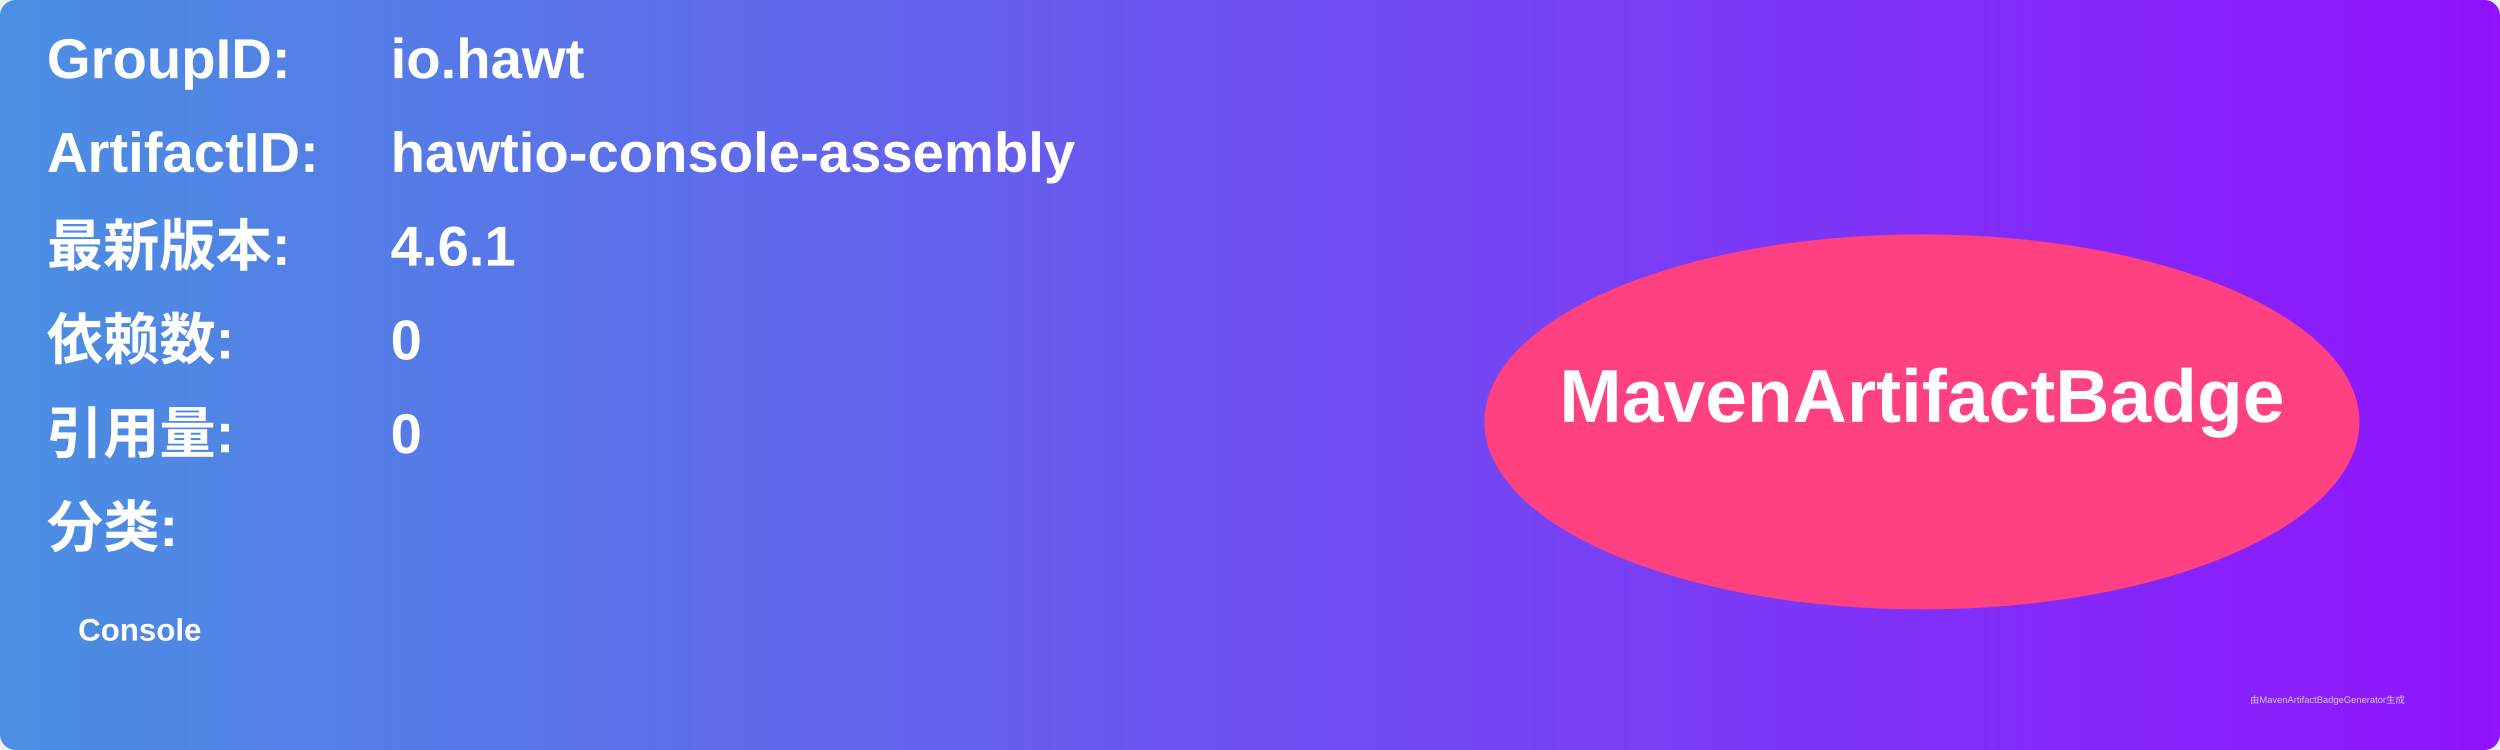
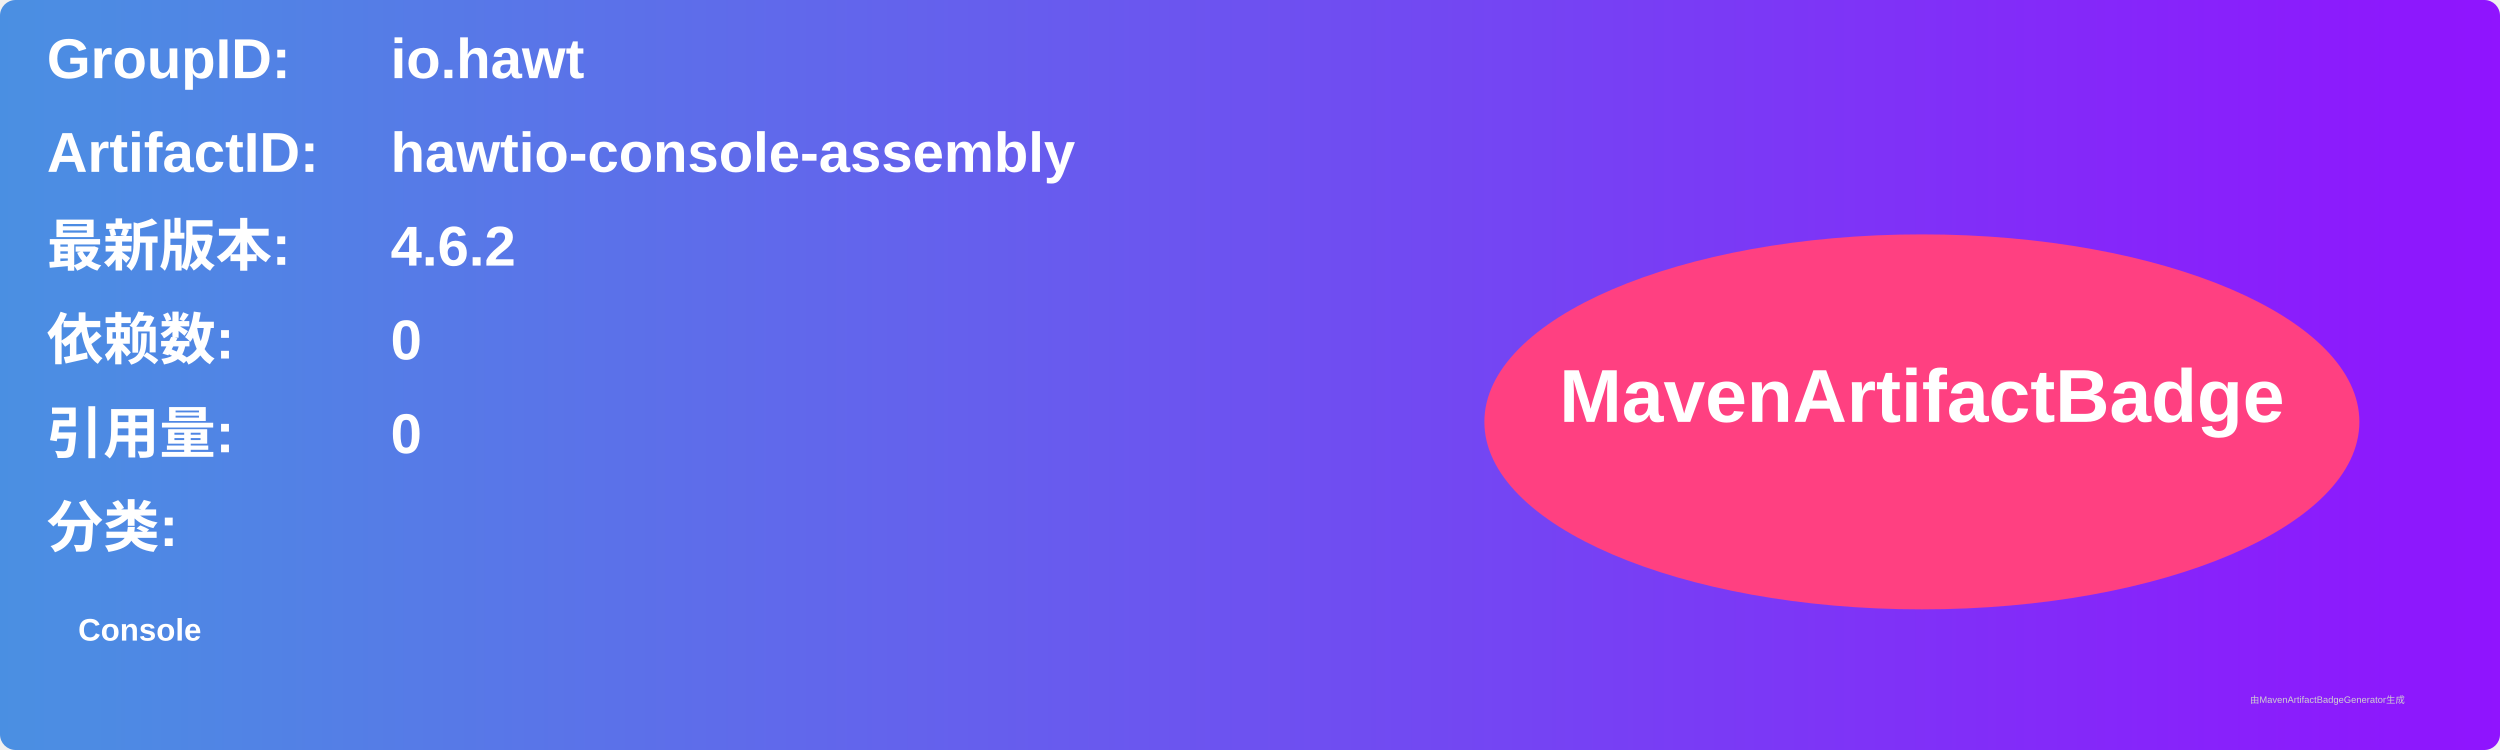
<svg xmlns="http://www.w3.org/2000/svg" width="800" height="240" viewBox="0 0 800 240">
  <linearGradient id="grad" x1="0%" y1="0%" x2="100%" y2="0%">
    <stop offset="0%" stop-color="#4a90e2" />
    <stop offset="100%" stop-color="#9013fe" />
  </linearGradient>
  <rect width="100%" height="100%" rx="5" ry="5" fill="url(#grad)" />
  <g transform="translate(15, 15)">
    <text x="0" y="10" font-family="Arial" font-size="18" fill="white" font-weight="bold" width="260">GroupID:</text>
    <text x="110" y="10" font-family="Arial" font-size="18" fill="white" font-weight="bold" width="460">io.hawt</text>
    <text x="0" y="40" font-family="Arial" font-size="18" fill="white" font-weight="bold" width="260">ArtifactID:</text>
    <text x="110" y="40" font-family="Arial" font-size="18" fill="white" font-weight="bold" width="460">hawtio-console-assembly</text>
    <text x="0" y="70" font-family="Arial" font-size="18" fill="white" font-weight="bold">最新版本:</text>
    <text x="110" y="70" font-family="Arial" font-size="18" fill="white" font-weight="bold">
-       <tspan font-weight="bold">4.6.1</tspan>
+       <tspan font-weight="bold">4.6.2</tspan>
    </text>
    <text x="0" y="100" font-family="Arial" font-size="18" fill="white" font-weight="bold">依赖数: </text>
    <text x="110" y="100" font-family="Arial" font-size="18" fill="white">
      <tspan font-weight="bold">0</tspan>
    </text>
    <text x="0" y="130" font-family="Arial" font-size="18" fill="white" font-weight="bold">引用量: </text>
    <text x="110" y="130" font-family="Arial" font-size="18" fill="white">
      <tspan font-weight="bold">0</tspan>
    </text>
    <text x="0" y="160" font-family="Arial" font-size="18" fill="white" font-weight="bold">分类:</text>
    <text x="10" y="190" font-family="Arial" font-size="10" fill="white">
      <tspan font-weight="bold">Console</tspan>
    </text>
    <ellipse cx="600" cy="120" rx="140" ry="60" fill="#ff4081" />
    <text x="600" y="120" text-anchor="middle" font-family="Arial" font-size="24" fill="white" font-weight="bold">MavenArtifactBadge</text>
  </g>
  <text x="720" y="225" font-family="Arial" font-size="3" fill="#d0d0d0">由MavenArtifactBadgeGenerator生成</text>
</svg>
